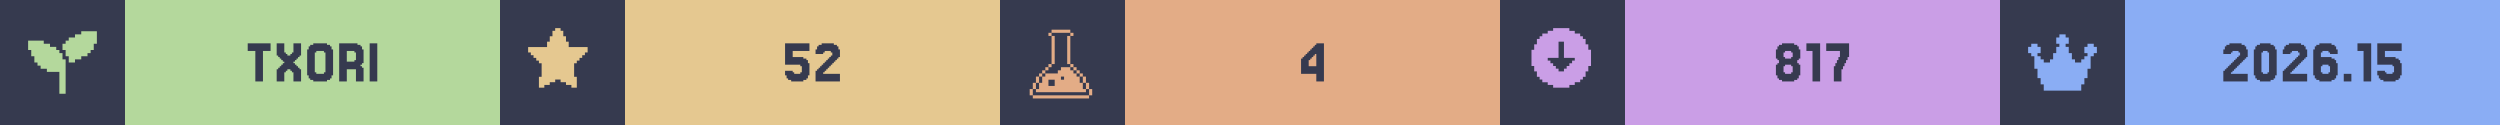
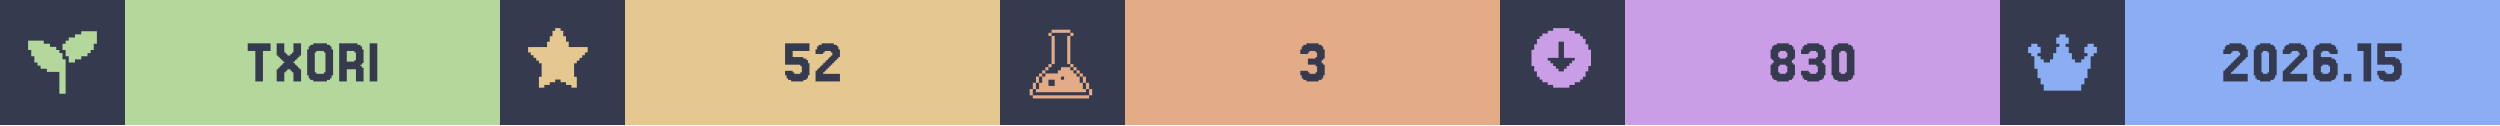
<svg xmlns="http://www.w3.org/2000/svg" width="1200" viewBox="0 0 200 10">
  <g>
    <rect width="200" height="10" fill="#363a4f" />
    <g class="badge" transform="translate(0 0)">
      <path transform="translate(2 2) scale(0.25)" fill="#b4d89c" d="M 18 2 L 18 3 L 16 3 L 16 4 L 14 4 L 14 5 L 13 5 L 13 6 L 12 6 L 12 8 L 13 8 L 13 10 L 14 10 L 14 12 L 16 12 L 16 11 L 18 11 L 18 10 L 20 10 L 20 9 L 21 9 L 21 8 L 22 8 L 22 6 L 23 6 L 23 2 L 18 2 z M 1 5 L 1 8 L 2 8 L 2 10 L 3 10 L 3 12 L 4 12 L 4 13 L 5 13 L 5 14 L 7 14 L 7 15 L 11 15 L 11 22 L 13 22 L 13 11 L 12 11 L 12 9 L 11 9 L 11 8 L 10 8 L 10 7 L 8 7 L 8 6 L 6 6 L 6 5 L 1 5 z" />
      <rect fill="#b4d89c" width="30" height="10" x="10" y="0" />
      <path fill="#363a4f" d="M21.646 3.467V4.077H21.037V6.516H20.427V4.077H19.817V3.467Z M22.256 5.541V5.419H22.378V5.297H22.5V5.175H22.622V5.053H22.744V4.931H22.622V4.809H22.5V4.687H22.378V4.565H22.256V4.443H22.134V3.467H22.744V4.199H22.866V4.321H22.988V4.443H23.232V4.321H23.354V4.199H23.476V3.467H24.085V4.443H23.963V4.565H23.841V4.687H23.72V4.809H23.598V4.931H23.476V5.053H23.598V5.175H23.72V5.297H23.841V5.419H23.963V5.541H24.085V6.516H23.476V5.785H23.354V5.663H23.232V5.541H22.988V5.663H22.866V5.785H22.744V6.516H22.134V5.541Z M26.524 6.029V6.272H26.402V6.394H26.159V6.516H25.061V6.394H24.817V6.272H24.695V6.029H24.573V3.955H24.695V3.711H24.817V3.589H25.061V3.467H26.159V3.589H26.402V3.711H26.524V3.955H26.646V6.029ZM25.305 5.785V5.907H25.915V5.785H26.037V4.199H25.915V4.077H25.305V4.199H25.183V5.785Z M28.354 4.199V4.077H27.744V4.931H28.354V4.809H28.476V4.199ZM28.963 5.419H29.085V6.516H28.476V5.541H27.744V6.516H27.134V3.467H28.598V3.589H28.841V3.711H28.963V3.955H29.085V5.053H28.963V5.175H28.841V5.297H28.963Z M30.183 3.467V6.516H29.573V3.467Z" />
    </g>
    <g class="badge" transform="translate(40 0)">
      <path transform="" fill="#e5c890" d="M5.929 6.145h.216v.866h-.433v-.217H5.28v-.216h-.432v-.216h-.433v.216H3.98v.216h-.433v.217h-.433v-.866h.217V5.063h-.217v-.216H2.9V4.63h-.217v-.216h-.216v-.217H2.25v-.432h1.515v-.433h.216v-.433h.216v-.433h.217V2.25h.433v.216h.216v.433h.216v.433h.217v.433H7.01v.432h-.217v.217h-.216v.216h-.216v.217h-.217v.216H5.93z" />
      <rect fill="#e5c890" width="30" height="10" x="10" y="0" />
      <path fill="#363a4f" d="M23.415 5.663V5.785H23.537V5.907H24.024V5.785H24.146V5.297H24.024V5.175H22.805V3.467H24.756V4.077H23.415V4.565H24.268V4.687H24.512V4.809H24.634V5.053H24.756V6.029H24.634V6.272H24.512V6.394H24.268V6.516H23.293V6.394H23.049V6.272H22.927V6.029H22.805V5.663Z M25.976 5.663V5.785H25.854V5.907H27.195V6.516H25.244V5.663H25.366V5.541H25.488V5.419H25.61V5.297H25.732V5.175H25.854V5.053H25.976V4.931H26.098V4.809H26.22V4.687H26.341V4.565H26.463V4.443H26.585V4.199H26.463V4.077H25.976V4.199H25.854V4.321H25.244V3.955H25.366V3.711H25.488V3.589H25.732V3.467H26.707V3.589H26.951V3.711H27.073V3.955H27.195V4.565H27.073V4.687H26.951V4.809H26.829V4.931H26.707V5.053H26.585V5.175H26.463V5.297H26.341V5.419H26.22V5.541H26.098V5.663Z" />
    </g>
    <g class="badge" transform="translate(80 0)">
      <path transform="translate(2 2) scale(0.25)" fill="#e3ac86" d="M 8.502 1.5 L 8.502 2.5 L 14.504 2.5 L 14.504 1.5 L 8.502 1.5 z M 14.504 2.5 L 14.504 3.5 L 15.504 3.5 L 15.504 2.5 L 14.504 2.5 z M 14.504 3.5 L 13.502 3.5 L 13.502 12.502 L 14.504 12.502 L 14.504 3.5 z M 14.504 12.502 L 14.504 13.502 L 15.504 13.502 L 15.504 12.502 L 14.504 12.502 z M 15.504 13.502 L 15.504 14.504 L 16.504 14.504 L 16.504 15.504 L 17.504 15.504 L 17.504 16.504 L 18.504 16.504 L 18.504 15.502 L 17.504 15.502 L 17.504 14.502 L 16.504 14.502 L 16.504 13.502 L 15.504 13.502 z M 18.504 16.504 L 18.504 18.504 L 19.504 18.504 L 19.504 16.504 L 18.504 16.504 z M 19.504 18.504 L 19.504 20.504 L 20.504 20.504 L 20.504 18.504 L 19.504 18.504 z M 20.504 20.504 L 20.504 22.504 L 21.504 22.504 L 21.504 20.504 L 20.504 20.504 z M 19.504 20.504 L 18.504 20.504 L 18.504 18.504 L 17.504 18.504 L 17.504 16.504 L 16.504 16.504 L 16.504 15.504 L 15.504 15.504 L 15.504 14.504 L 14.504 14.504 L 14.504 13.502 L 11.502 13.502 L 11.502 14.504 L 10.502 14.504 L 10.502 15.504 L 6.502 15.504 L 6.502 16.504 L 5.5 16.504 L 5.5 18.504 L 4.5 18.504 L 4.5 20.504 L 3.5 20.504 L 3.5 21.504 L 19.504 21.504 L 19.504 20.504 z M 3.5 20.504 L 3.5 18.504 L 2.5 18.504 L 2.5 20.504 L 3.5 20.504 z M 2.5 20.504 L 1.5 20.504 L 1.5 22.504 L 2.5 22.504 L 2.5 20.504 z M 3.5 18.504 L 4.5 18.504 L 4.5 16.504 L 3.5 16.504 L 3.5 18.504 z M 4.5 16.504 L 5.5 16.504 L 5.5 15.504 L 6.502 15.504 L 6.502 14.504 L 7.502 14.504 L 7.502 13.502 L 6.502 13.502 L 6.502 14.502 L 5.5 14.502 L 5.5 15.502 L 4.5 15.502 L 4.5 16.504 z M 7.502 13.502 L 8.502 13.502 L 8.502 12.502 L 7.502 12.502 L 7.502 13.502 z M 8.502 12.502 L 9.502 12.502 L 9.502 3.5 L 8.502 3.5 L 8.502 12.502 z M 8.502 3.5 L 8.502 2.5 L 7.502 2.5 L 7.502 3.5 L 8.502 3.5 z M 11.502 16.504 L 12.502 16.504 L 12.502 17.504 L 11.502 17.504 L 11.502 16.504 z M 7.502 17.504 L 9.502 17.504 L 9.502 19.504 L 7.502 19.504 L 7.502 17.504 z M 2.5 22.506 L 2.5 23.506 L 20.504 23.506 L 20.504 22.506 L 2.5 22.506 z" />
      <rect fill="#e3ac86" width="30" height="10" x="10" y="0" />
-       <path fill="#363a4f" d="M24.695 4.199V4.077H24.817V3.955H24.939V3.833H25.061V3.711H25.183V3.589H25.305V3.467H25.915V6.516H25.305V5.907H24.085V4.687H24.207V4.565H24.329V4.443H24.451V4.321H24.573V4.199ZM24.939 4.565V4.687H24.817V4.809H24.695V5.297H25.305V4.321H25.183V4.443H25.061V4.565Z" />
+       <path fill="#363a4f" d="M24.634 5.663V5.785H24.756V5.907H25.244V5.785H25.366V5.297H25.244V5.175H24.634V4.687H25.244V4.565H25.366V4.199H25.244V4.077H24.756V4.199H24.634V4.321H24.024V3.955H24.146V3.711H24.268V3.589H24.512V3.467H25.488V3.589H25.732V3.711H25.854V3.955H25.976V4.687H25.854V4.809H25.732V5.053H25.854V5.175H25.976V6.029H25.854V6.272H25.732V6.394H25.488V6.516H24.512V6.394H24.268V6.272H24.146V6.029H24.024V5.663Z" />
    </g>
    <g class="badge" transform="translate(120 0)">
      <path transform="" fill="#ca9ee6" d="M5.55 6.794h.432v-.216h.433v-.216h.216v-.217h.217v-.433h.216V5.28h.217V3.981h-.217v-.433h-.216v-.433h-.217V2.9h-.216v-.217h-.433v-.216h-.433V2.25h-1.298v.216h-.433v.216h-.433V2.9h-.216v.216h-.217v.433h-.216v.433h-.217v1.298h.217v.433h.216v.433h.217v.217h.216v.216h.433v.216h.433v.217h1.298zm-1.083-1.298v-.217h-.216v-.216h-.217v-.216h-.216V4.63h.866V3.332h.432V4.63h.866v.217h-.216v.216h-.217v.216h-.216v.217h-.217v.216h-.432v-.216z" />
      <rect fill="#ca9ee6" width="30" height="10" x="10" y="0" />
-       <path fill="#363a4f" d="M22.805 4.565V4.687H23.293V4.565H23.415V4.199H23.293V4.077H22.805V4.199H22.683V4.565ZM23.902 5.053V5.175H24.024V6.029H23.902V6.272H23.78V6.394H23.537V6.516H22.561V6.394H22.317V6.272H22.195V6.029H22.073V5.175H22.195V5.053H22.317V4.809H22.195V4.687H22.073V3.955H22.195V3.711H22.317V3.589H22.561V3.467H23.537V3.589H23.78V3.711H23.902V3.955H24.024V4.687H23.902V4.809H23.78V5.053ZM22.805 5.785V5.907H23.293V5.785H23.415V5.297H23.293V5.175H22.805V5.297H22.683V5.785Z M25.61 3.467V6.516H25V4.077H24.512V3.467Z M26.829 5.297V5.053H26.951V4.809H27.073V4.565H27.195V4.077H26.098V3.467H27.927V4.565H27.805V4.809H27.683V5.053H27.561V5.297H27.439V5.541H27.317V6.516H26.707V5.297Z" />
+       <path fill="#363a4f" d="M22.378 4.565V4.687H22.866V4.565H22.988V4.199H22.866V4.077H22.378V4.199H22.256V4.565ZM23.476 5.053V5.175H23.598V6.029H23.476V6.272H23.354V6.394H23.11V6.516H22.134V6.394H21.89V6.272H21.768V6.029H21.646V5.175H21.768V5.053H21.89V4.809H21.768V4.687H21.646V3.955H21.768V3.711H21.89V3.589H22.134V3.467H23.11V3.589H23.354V3.711H23.476V3.955H23.598V4.687H23.476V4.809H23.354V5.053ZM22.378 5.785V5.907H22.866V5.785H22.988V5.297H22.866V5.175H22.378V5.297H22.256V5.785Z M24.695 5.663V5.785H24.817V5.907H25.305V5.785H25.427V5.297H25.305V5.175H24.695V4.687H25.305V4.565H25.427V4.199H25.305V4.077H24.817V4.199H24.695V4.321H24.085V3.955H24.207V3.711H24.329V3.589H24.573V3.467H25.549V3.589H25.793V3.711H25.915V3.955H26.037V4.687H25.915V4.809H25.793V5.053H25.915V5.175H26.037V6.029H25.915V6.272H25.793V6.394H25.549V6.516H24.573V6.394H24.329V6.272H24.207V6.029H24.085V5.663Z M28.232 6.029V6.272H28.11V6.394H27.866V6.516H27.012V6.394H26.768V6.272H26.646V6.029H26.524V3.955H26.646V3.711H26.768V3.589H27.012V3.467H27.866V3.589H28.11V3.711H28.232V3.955H28.354V6.029ZM27.256 5.785V5.907H27.622V5.785H27.744V4.199H27.622V4.077H27.256V4.199H27.134V5.785Z" />
    </g>
    <g class="badge" transform="translate(160 0)">
      <path transform="translate(2 2) scale(0.25)" fill="#8aadf4" d="M23 7v2h-1v1h-1v4h-1v3h-1v2h-1v2H6v-2H5v-2H4v-3H3v-4H2V9H1V7h1V6h2v1h1v2H4v1h1v1h1v1h2v-1h1V9h1V7h1V6h-1V4h1V3h2v1h1v2h-1v1h1v2h1v2h1v1h2v-1h1v-1h1V9h-1V7h1V6h2v1z" />
      <rect fill="#8aadf4" width="30" height="10" x="10" y="0" />
      <path fill="#363a4f" d="M18.598 5.663V5.785H18.476V5.907H19.817V6.516H17.866V5.663H17.988V5.541H18.11V5.419H18.232V5.297H18.354V5.175H18.476V5.053H18.598V4.931H18.72V4.809H18.841V4.687H18.963V4.565H19.085V4.443H19.207V4.199H19.085V4.077H18.598V4.199H18.476V4.321H17.866V3.955H17.988V3.711H18.11V3.589H18.354V3.467H19.329V3.589H19.573V3.711H19.695V3.955H19.817V4.565H19.695V4.687H19.573V4.809H19.451V4.931H19.329V5.053H19.207V5.175H19.085V5.297H18.963V5.419H18.841V5.541H18.72V5.663Z M22.012 6.029V6.272H21.89V6.394H21.646V6.516H20.793V6.394H20.549V6.272H20.427V6.029H20.305V3.955H20.427V3.711H20.549V3.589H20.793V3.467H21.646V3.589H21.89V3.711H22.012V3.955H22.134V6.029ZM21.037 5.785V5.907H21.402V5.785H21.524V4.199H21.402V4.077H21.037V4.199H20.915V5.785Z M23.354 5.663V5.785H23.232V5.907H24.573V6.516H22.622V5.663H22.744V5.541H22.866V5.419H22.988V5.297H23.11V5.175H23.232V5.053H23.354V4.931H23.476V4.809H23.598V4.687H23.72V4.565H23.841V4.443H23.963V4.199H23.841V4.077H23.354V4.199H23.232V4.321H22.622V3.955H22.744V3.711H22.866V3.589H23.11V3.467H24.085V3.589H24.329V3.711H24.451V3.955H24.573V4.565H24.451V4.687H24.329V4.809H24.207V4.931H24.085V5.053H23.963V5.175H23.841V5.297H23.72V5.419H23.598V5.541H23.476V5.663Z M25.793 5.785V5.907H26.28V5.785H26.402V5.297H26.28V5.175H25.793V5.297H25.671V5.785ZM25.671 4.565H26.524V4.687H26.768V4.809H26.89V5.053H27.012V6.029H26.89V6.272H26.768V6.394H26.524V6.516H25.549V6.394H25.305V6.272H25.183V6.029H25.061V3.955H25.183V3.711H25.305V3.589H25.549V3.467H26.524V3.589H26.768V3.711H26.89V3.955H27.012V4.321H26.402V4.199H26.28V4.077H25.793V4.199H25.671Z M28.11 5.907V6.516H27.5V5.907Z M29.695 3.467V6.516H29.085V4.077H28.598V3.467Z M30.793 5.663V5.785H30.915V5.907H31.402V5.785H31.524V5.297H31.402V5.175H30.183V3.467H32.134V4.077H30.793V4.565H31.646V4.687H31.89V4.809H32.012V5.053H32.134V6.029H32.012V6.272H31.89V6.394H31.646V6.516H30.671V6.394H30.427V6.272H30.305V6.029H30.183V5.663Z" />
    </g>
  </g>
</svg>
